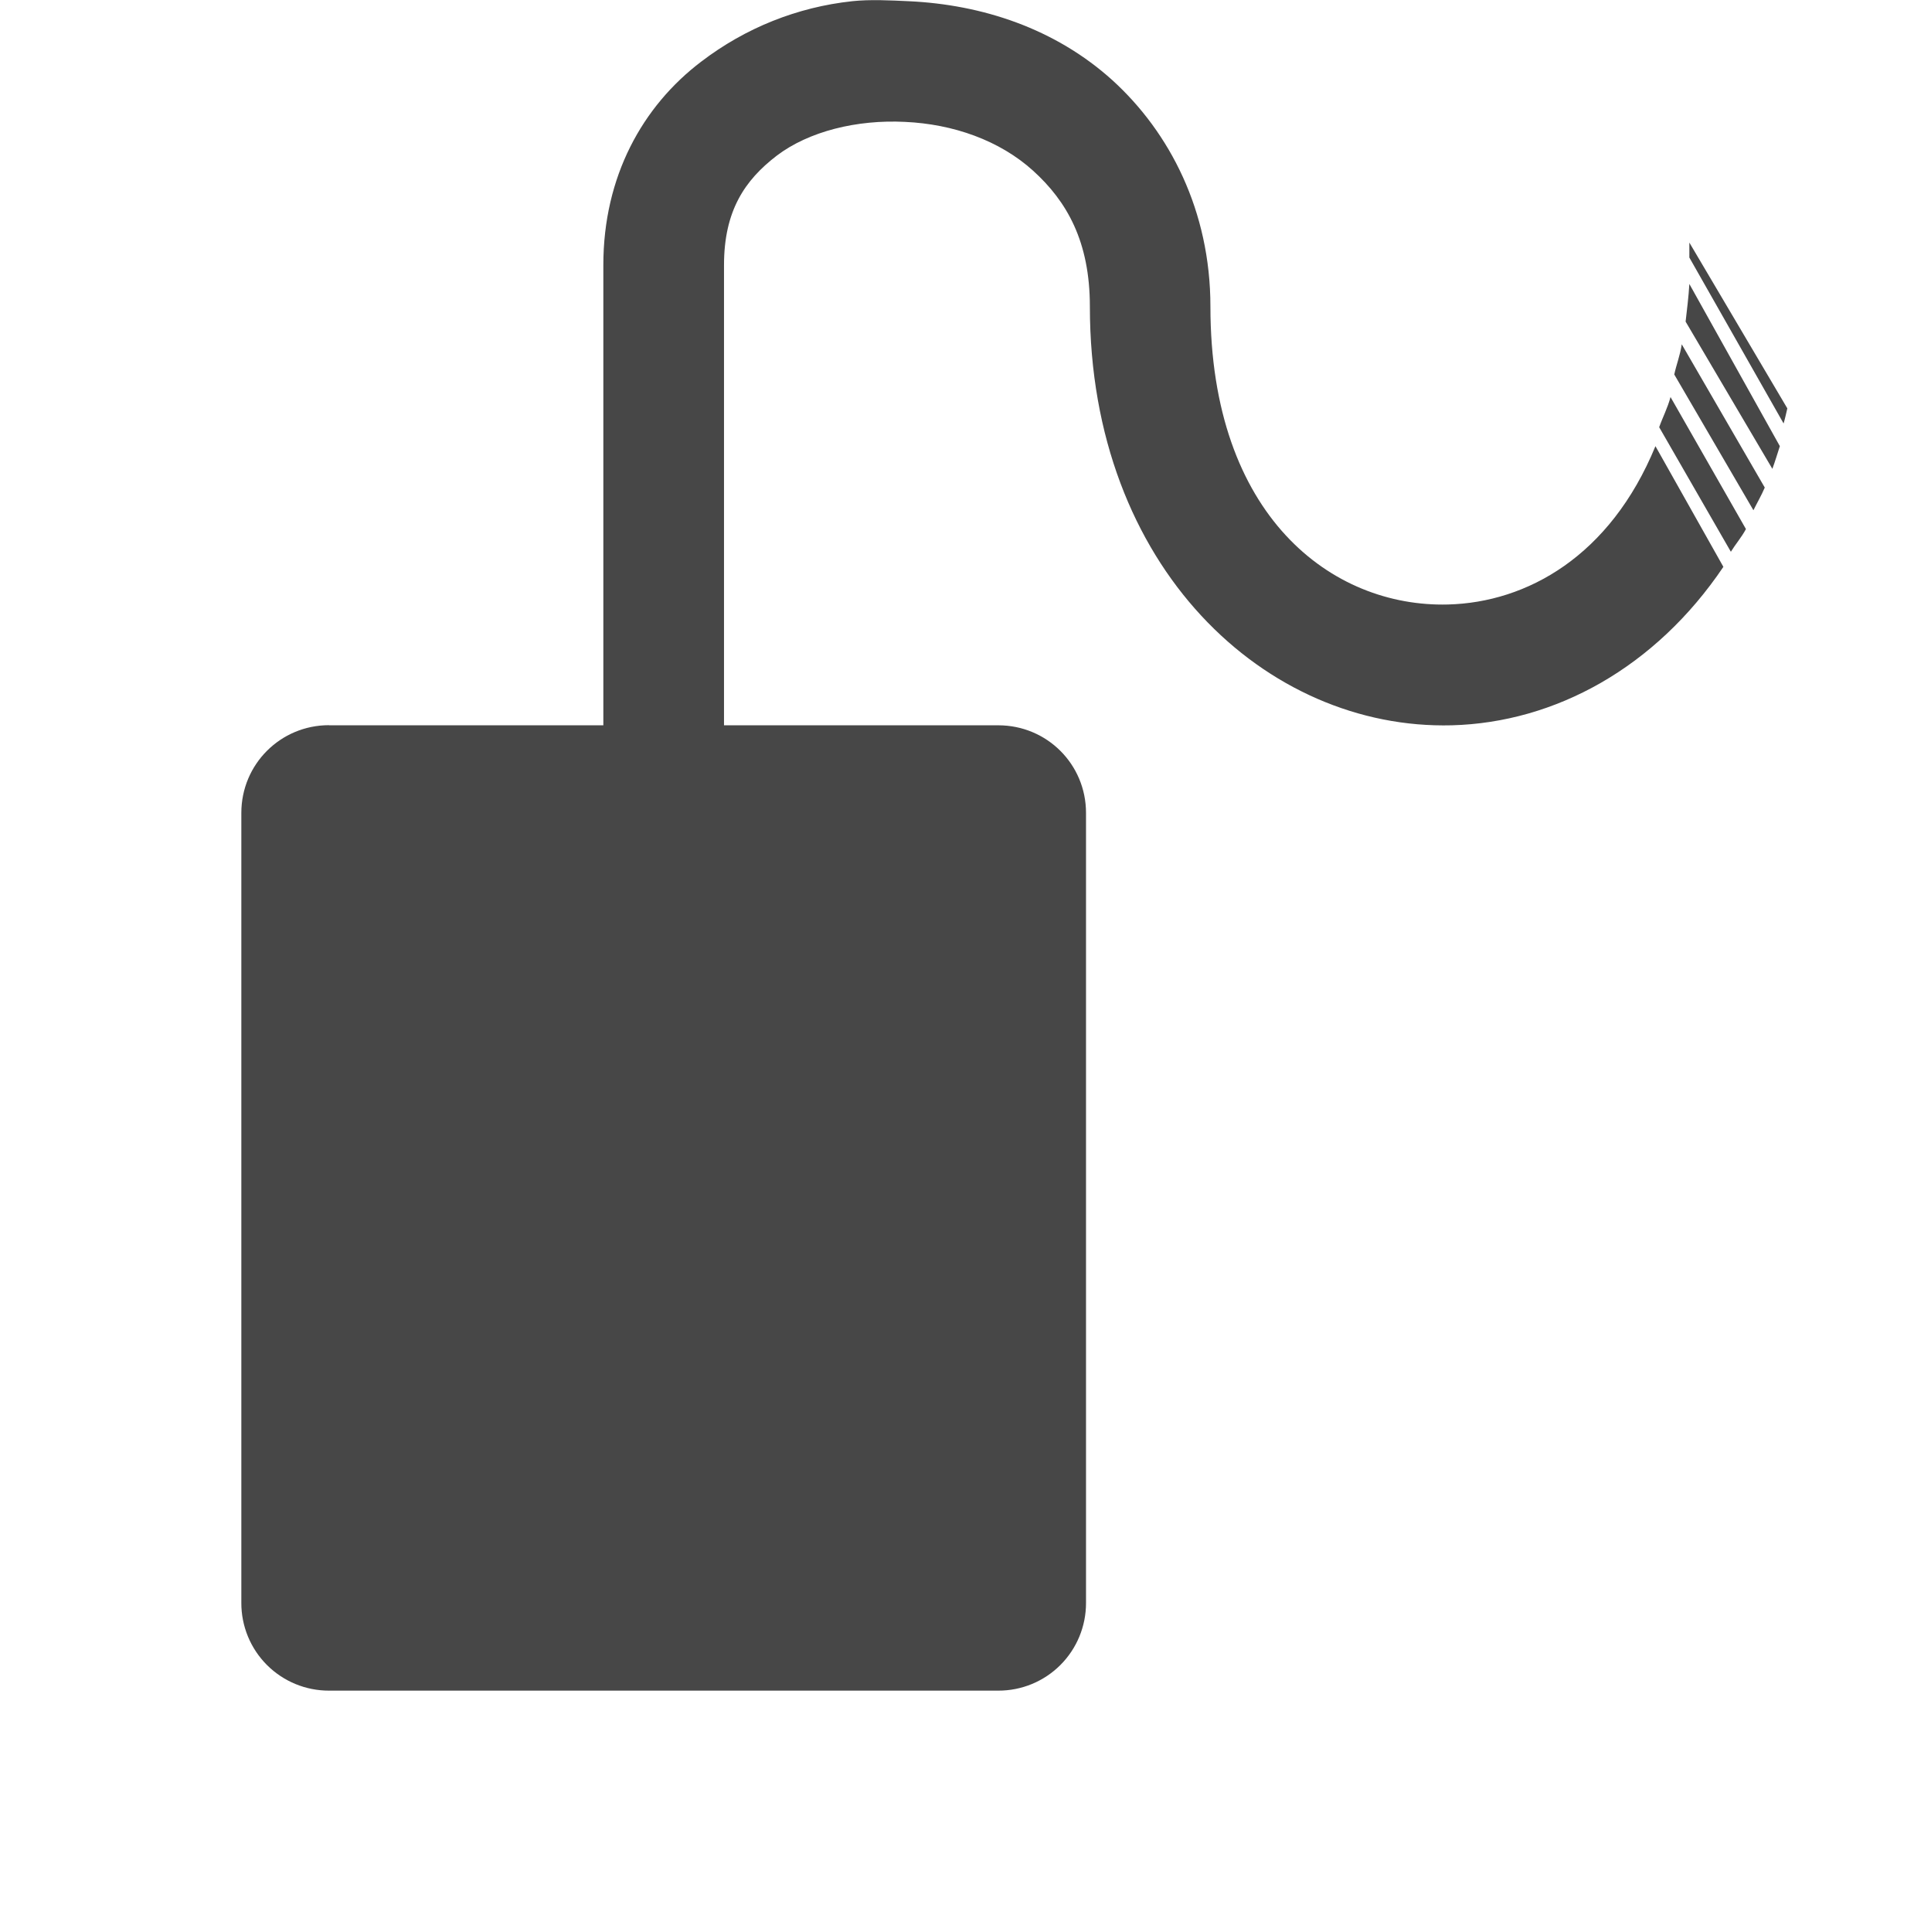
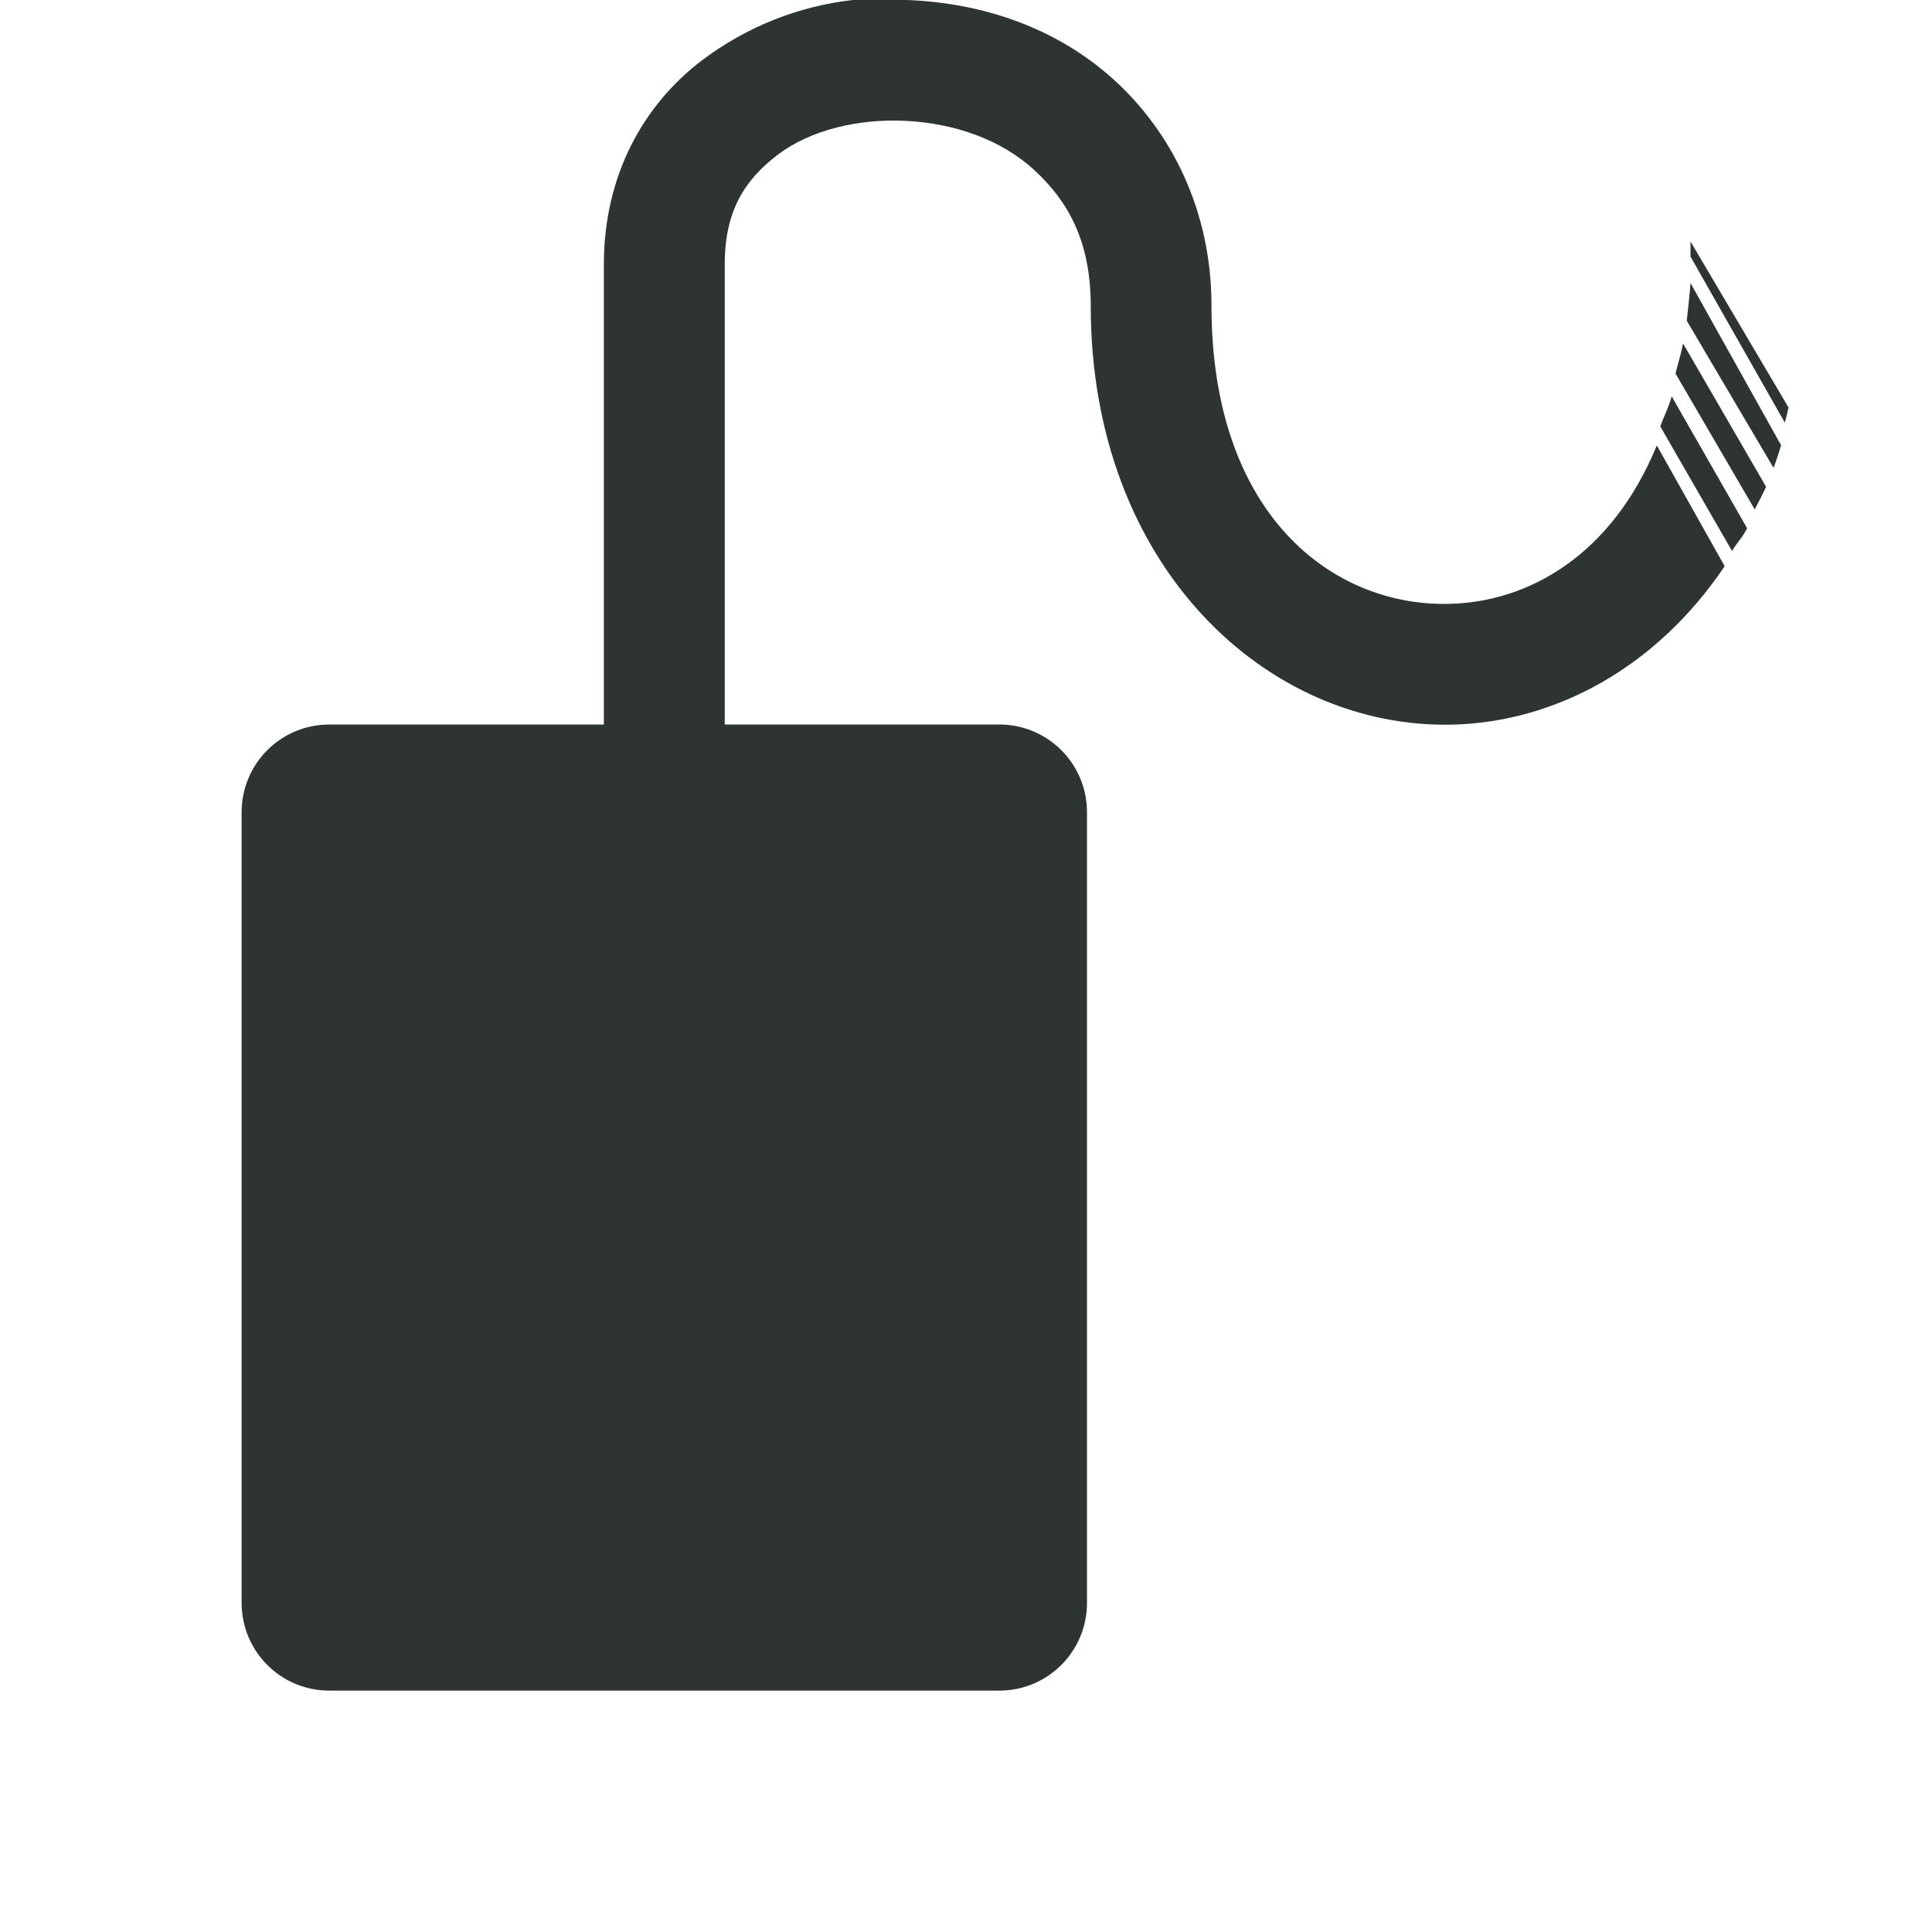
- <svg xmlns="http://www.w3.org/2000/svg" width="16" height="16.009">
-   <g color="#000" fill="#474747">
-     <path d="M7.062.01c-.454.049-.883.22-1.25.5C5.324.88 5 1.463 5 2.196v5.312s.236.507.5.507.5-.507.5-.507V2.197c0-.45.172-.704.437-.907.266-.202.664-.3 1.063-.28.399.018.784.153 1.062.405.279.253.47.585.47 1.125 0 2.166 1.463 3.51 3 3.47.856-.023 1.687-.478 2.25-1.313l-.563-1c-.376.915-1.068 1.295-1.719 1.312-.96.025-1.969-.73-1.969-2.469 0-.792-.337-1.443-.812-1.875C8.743.235 8.138.038 7.53.01c-.151-.007-.317-.016-.469 0zm6.938 2v.124l.781 1.375c.012-.04.021-.083.031-.125zm0 .343c-.006.106-.02.214-.031.312l.719 1.22c.023-.063.041-.123.062-.188zm-.063.5c-.013.09-.044.166-.062.25l.656 1.125c.03-.061.067-.124.094-.188zm-.093.437c-.024.09-.066.17-.094.25l.594 1.032c.04-.065.088-.119.125-.188z" style="line-height:normal;-inkscape-font-specification:Sans;text-indent:0;text-align:start;text-decoration-line:none;text-transform:none;marker:none" font-weight="400" font-family="Sans" overflow="visible" />
-     <path d="M2.727 6.01h5.546c.403 0 .727.323.727.726v6.546a.725.725 0 01-.727.727H2.727A.725.725 0 012 13.282V6.736c0-.403.324-.727.727-.727z" style="marker:none" overflow="visible" />
-   </g>
+ <svg xmlns="http://www.w3.org/2000/svg" height="16px" viewBox="0 0 16 16" width="16px">
+   <path d="m 7.297 -0.012 c -0.078 0 -0.16 0.004 -0.234 0.012 c -0.453 0.051 -0.883 0.223 -1.25 0.5 c -0.488 0.371 -0.812 0.957 -0.812 1.688 v 3.812 h -2.273 c -0.402 0 -0.727 0.324 -0.727 0.727 v 6.547 c 0 0.402 0.324 0.727 0.727 0.727 h 5.547 c 0.402 0 0.727 -0.324 0.727 -0.727 v -6.547 c 0 -0.402 -0.324 -0.727 -0.727 -0.727 h -2.273 v -3.812 c 0 -0.449 0.172 -0.703 0.438 -0.906 s 0.664 -0.301 1.062 -0.281 s 0.785 0.152 1.062 0.406 s 0.469 0.586 0.469 1.125 c 0 2.164 1.465 3.508 3 3.469 c 0.855 -0.023 1.688 -0.477 2.25 -1.312 l -0.562 -1 c -0.375 0.914 -1.066 1.297 -1.719 1.312 c -0.961 0.023 -1.969 -0.73 -1.969 -2.469 c 0 -0.793 -0.336 -1.445 -0.812 -1.875 s -1.082 -0.629 -1.688 -0.656 c -0.074 -0.004 -0.156 -0.008 -0.234 -0.012 z m 6.703 2.012 v 0.125 l 0.781 1.375 c 0.012 -0.039 0.02 -0.082 0.031 -0.125 z m 0 0.344 c -0.008 0.105 -0.02 0.215 -0.031 0.312 l 0.719 1.219 c 0.023 -0.062 0.043 -0.121 0.062 -0.188 z m -0.062 0.5 c -0.016 0.09 -0.043 0.168 -0.062 0.25 l 0.656 1.125 c 0.031 -0.062 0.066 -0.125 0.094 -0.188 z m -0.094 0.438 c -0.023 0.09 -0.066 0.168 -0.094 0.25 l 0.594 1.031 c 0.039 -0.066 0.09 -0.117 0.125 -0.188 z m 0 0" fill="#2e3434" />
</svg>
